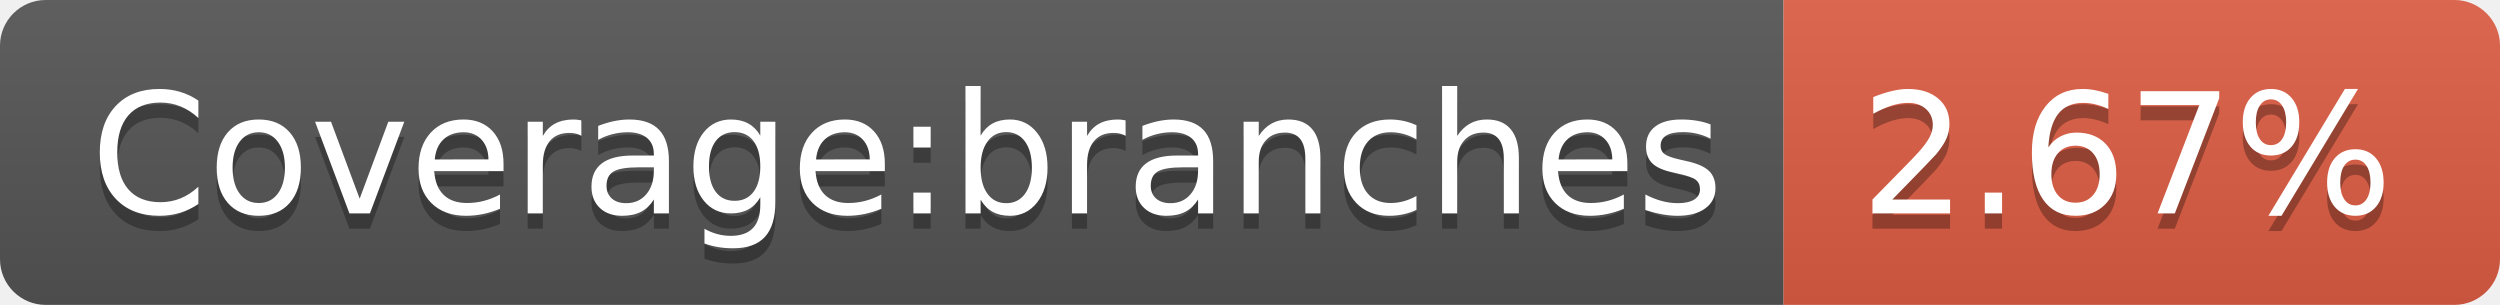
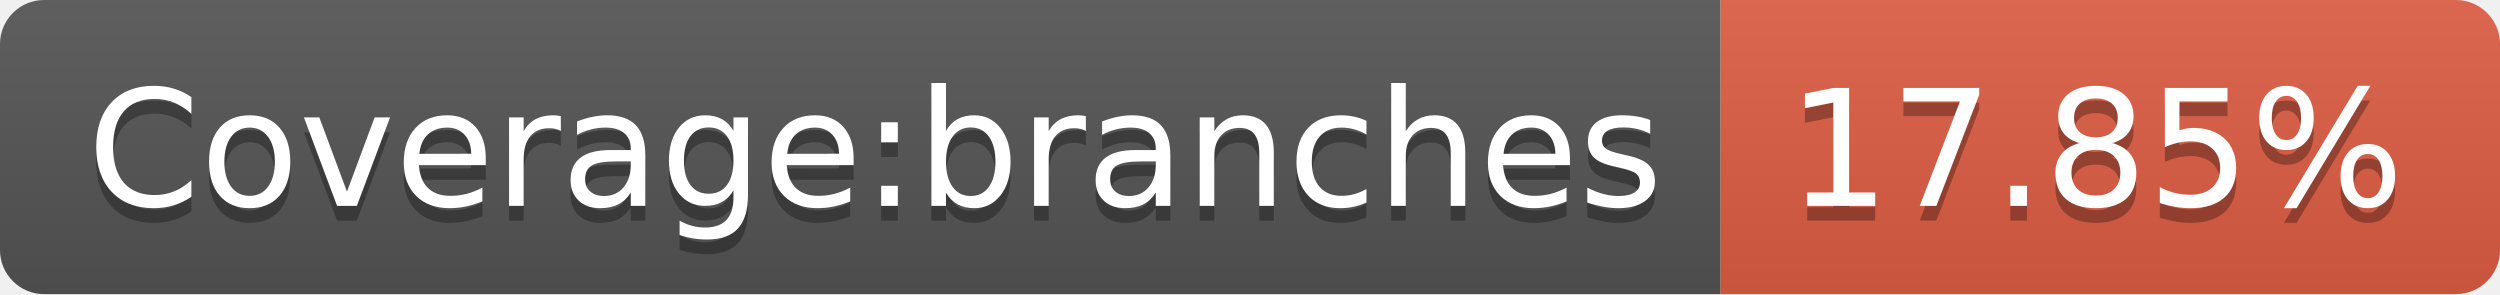
- <svg xmlns="http://www.w3.org/2000/svg" width="164" height="20" role="img" aria-label="Coverage:branches: 2.67%">
+ <svg xmlns="http://www.w3.org/2000/svg" width="170" height="20" role="img" aria-label="Coverage:branches: 17.85%">
  <linearGradient id="s" x2="0" y2="100%">
    <stop offset="0" stop-color="#bbb" stop-opacity=".1" />
    <stop offset="1" stop-opacity=".1" />
  </linearGradient>
  <clipPath id="r">
-     <rect width="164" height="20" rx="3" fill="#fff" />
+     <rect width="170" height="20" rx="3" fill="#fff" />
  </clipPath>
  <g clip-path="url(#r)">
    <rect width="117" height="20" fill="#555" />
-     <rect x="117" width="47" height="20" fill="#e05d44" />
-     <rect width="164" height="20" fill="url(#s)" />
+     <rect x="117" width="53" height="20" fill="#e05d44" />
+     <rect width="170" height="20" fill="url(#s)" />
  </g>
  <g fill="#fff" text-anchor="middle" font-family="Verdana,Geneva,DejaVu Sans,sans-serif" text-rendering="geometricPrecision" font-size="110">
    <text aria-hidden="true" x="595" y="150" fill="#010101" fill-opacity=".3" transform="scale(.1)" textLength="1070">Coverage:branches</text>
    <text x="595" y="140" transform="scale(.1)" fill="#fff" textLength="1070">Coverage:branches</text>
-     <text aria-hidden="true" x="1395" y="150" fill="#010101" fill-opacity=".3" transform="scale(.1)" textLength="370">2.67%</text>
-     <text x="1395" y="140" transform="scale(.1)" fill="#fff" textLength="370">2.67%</text>
+     <text aria-hidden="true" x="1425" y="150" fill="#010101" fill-opacity=".3" transform="scale(.1)" textLength="430">17.85%</text>
+     <text x="1425" y="140" transform="scale(.1)" fill="#fff" textLength="430">17.85%</text>
  </g>
</svg>
